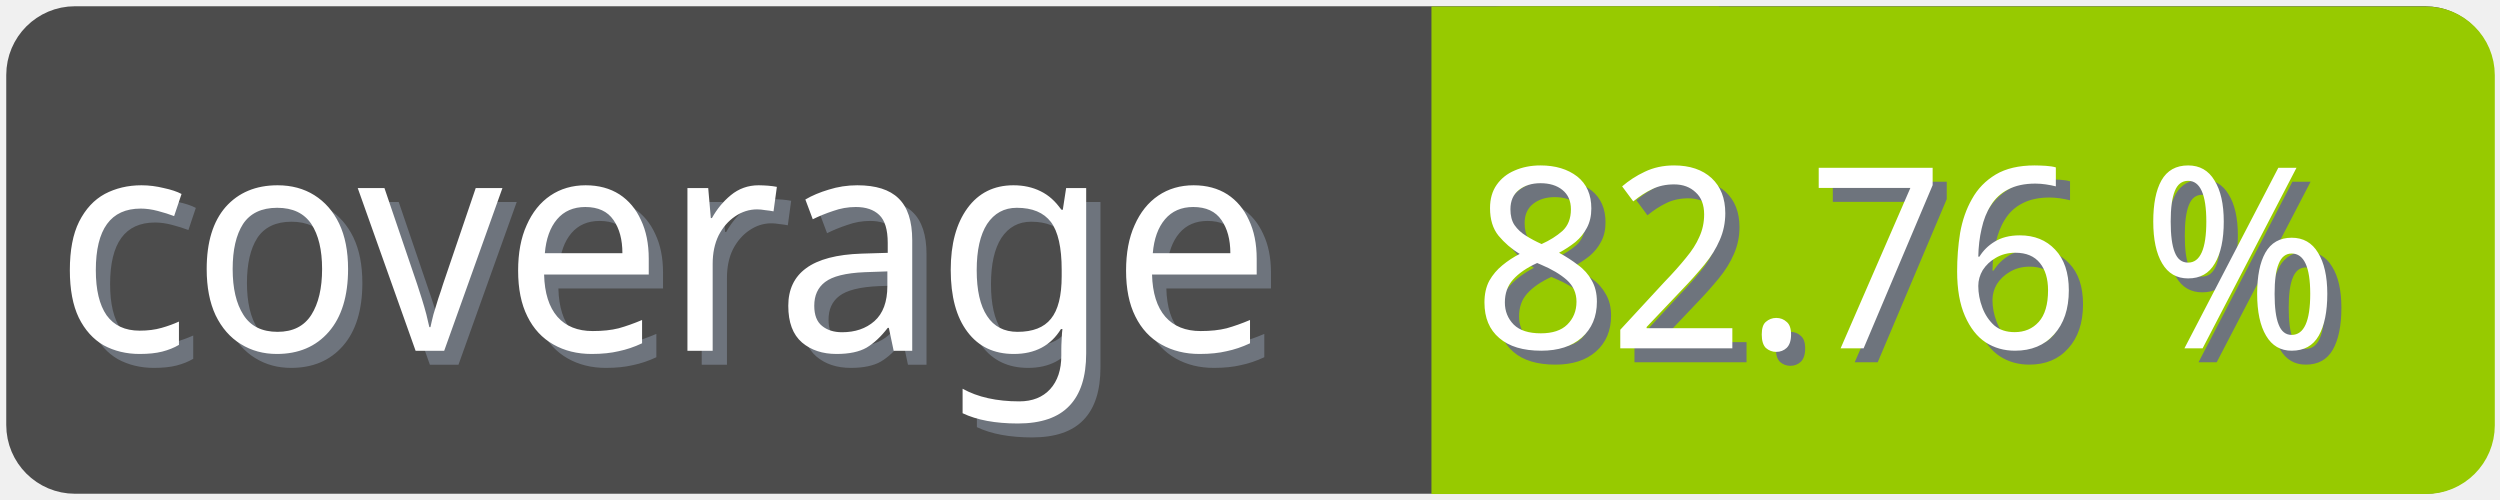
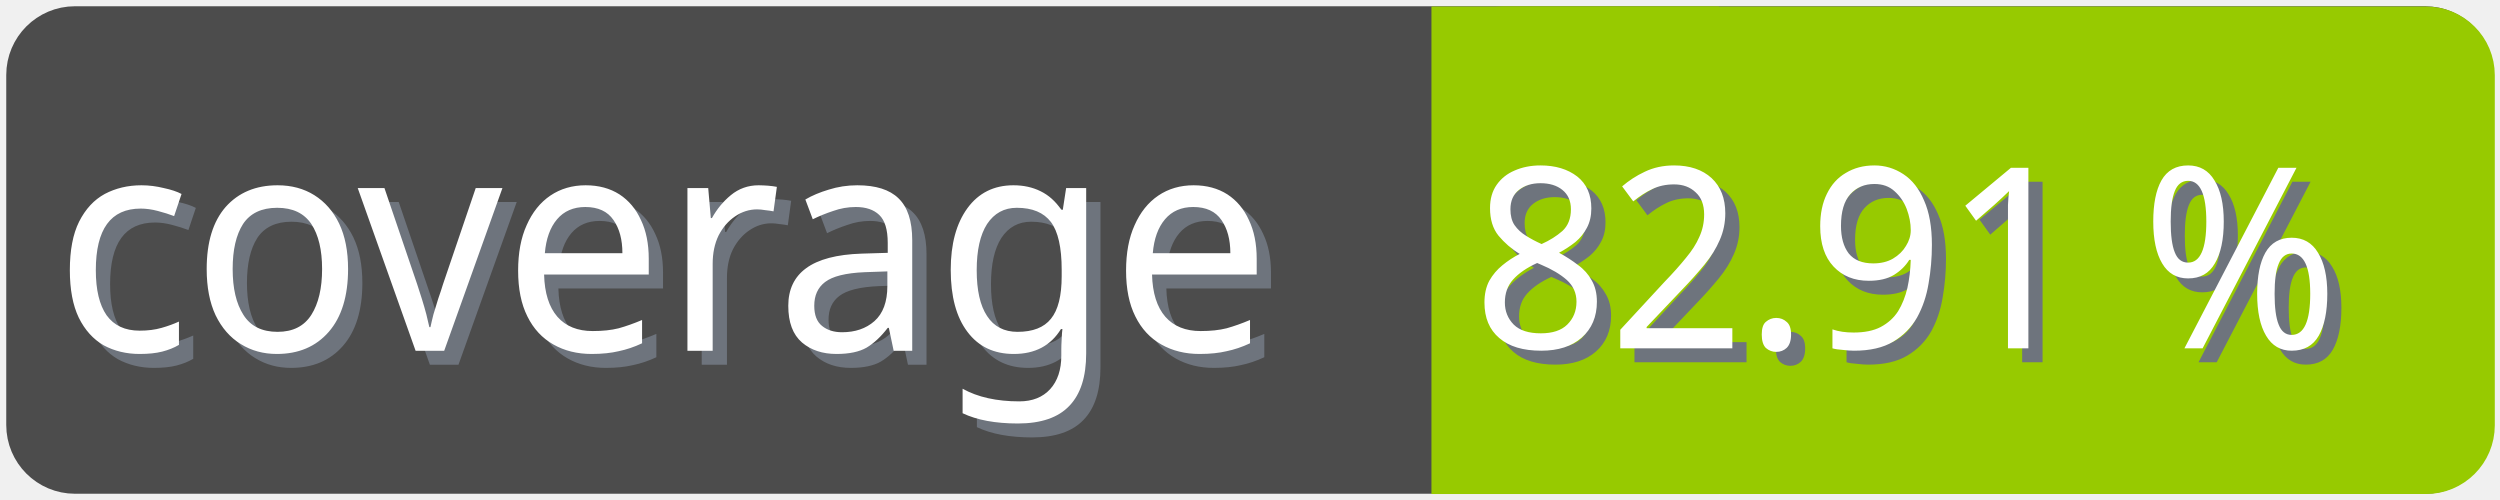
<svg xmlns="http://www.w3.org/2000/svg" width="100" height="20">
  <g>
    <rect fill="none" id="canvas_background" height="22" width="102" y="-1" x="-1" />
  </g>
  <g>
    <rect rx="2" id="svg_1" height="18" width="98" y="1" x="1" stroke-width="1.5" stroke="#4c4c4c" fill="#4c4c4c" />
    <text transform="matrix(0.95, 0, 0, 1.01133, 0.0809801, -0.0237383)" font-weight="normal" xml:space="preserve" text-anchor="start" font-family="'Trebuchet MS', Gadget, sans-serif" font-size="12" id="svg_8" y="14.45" x="2.8" stroke-width="0" stroke="#4c4c4c" fill="#6e747d">coverage</text>
    <text transform="matrix(0.95, 0, 0, 1.01133, 0.0809801, -0.0237383)" font-weight="normal" xml:space="preserve" text-anchor="start" font-family="'Trebuchet MS', Gadget, sans-serif" font-size="12" id="svg_3" y="13.9" x="2.2" stroke-width="0" stroke="#4c4c4c" fill="#ffffff">coverage</text>
    <rect rx="2" id="svg_5" height="18" width="40.905" y="1.011" x="58.137" stroke-width="1.5" stroke="#97ca00" fill="#97ca00" />
    <rect id="svg_7" height="18" width="10" y="1.011" x="58.008" stroke-width="1.5" stroke="#97ca00" fill="#97ca00" />
-     <text transform="matrix(0.95, 0, 0, 1.01133, 0.0809801, -0.0237383)" font-weight="normal" xml:space="preserve" text-anchor="end" font-family="'Trebuchet MS', Gadget, sans-serif" font-size="10" id="svg_10" y="14.35" x="99" stroke-width="0" stroke="#4c4c4c" fill="#6e747d">82.76 %</text>
-     <text transform="matrix(0.95, 0, 0, 1.01133, 0.0809801, -0.0237383)" font-weight="normal" xml:space="preserve" text-anchor="end" font-family="'Trebuchet MS', Gadget, sans-serif" font-size="10" id="svg_9" y="13.8" x="98.4" stroke-width="0" stroke="#4c4c4c" fill="#ffffff">82.76 %</text>
+     <text transform="matrix(0.95, 0, 0, 1.01133, 0.0809801, -0.0237383)" font-weight="normal" xml:space="preserve" text-anchor="end" font-family="'Trebuchet MS', Gadget, sans-serif" font-size="10" id="svg_10" y="14.35" x="99" stroke-width="0" stroke="#4c4c4c" fill="#6e747d">82.91 %</text>
+     <text transform="matrix(0.95, 0, 0, 1.01133, 0.0809801, -0.0237383)" font-weight="normal" xml:space="preserve" text-anchor="end" font-family="'Trebuchet MS', Gadget, sans-serif" font-size="10" id="svg_9" y="13.8" x="98.4" stroke-width="0" stroke="#4c4c4c" fill="#ffffff">82.91 %</text>
  </g>
</svg>
